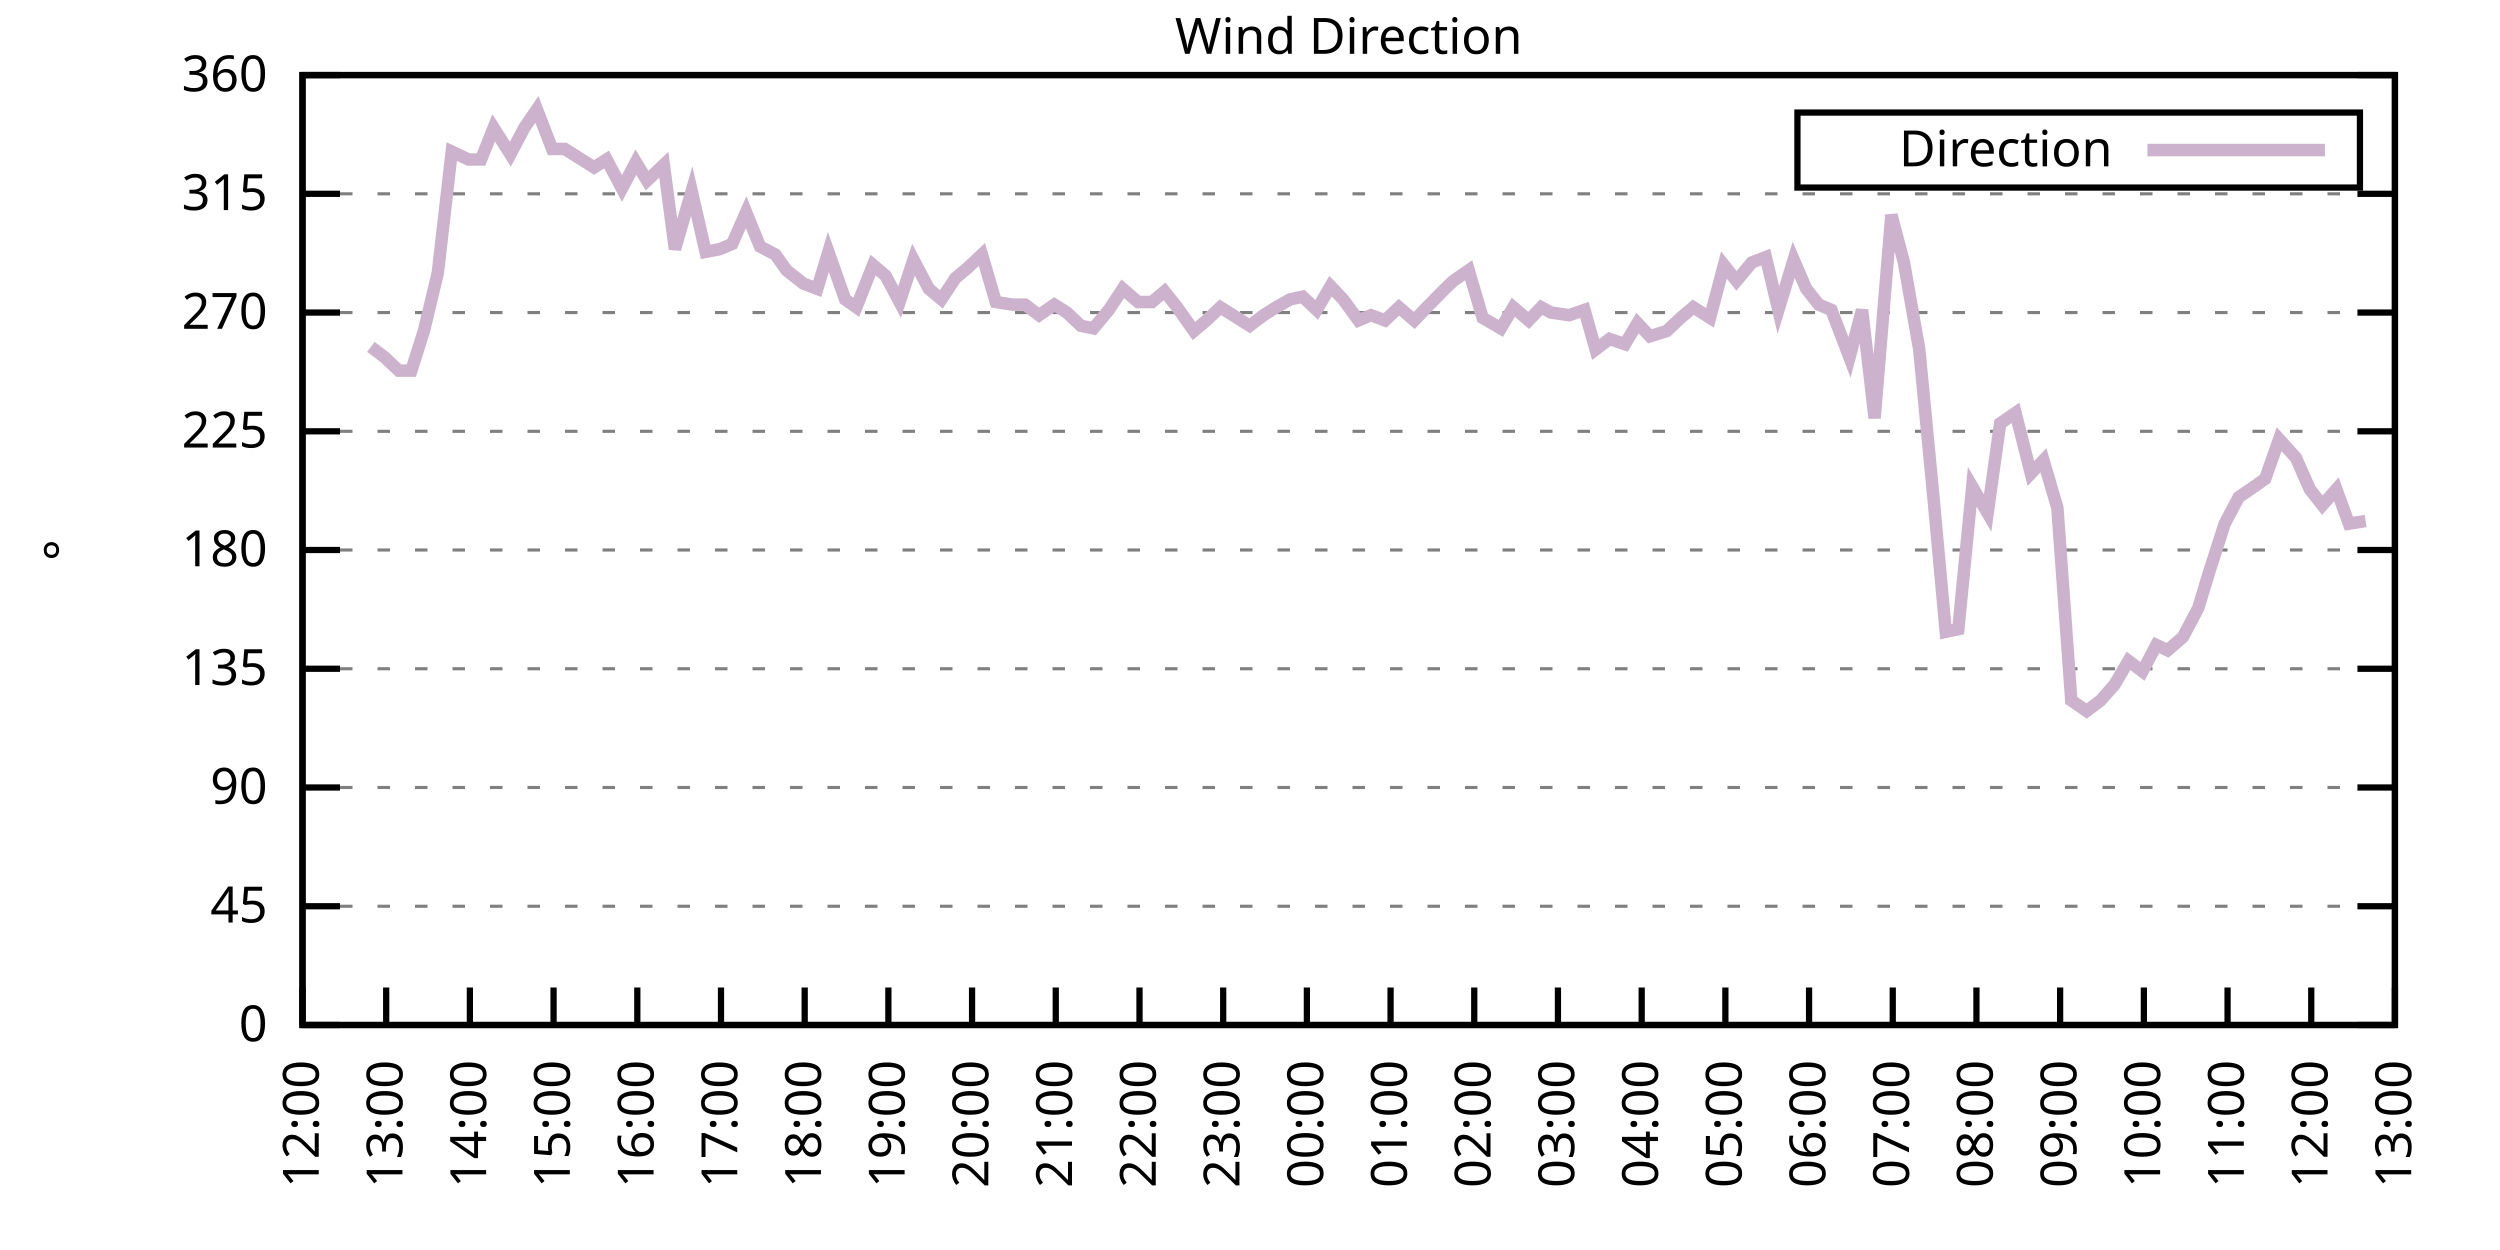
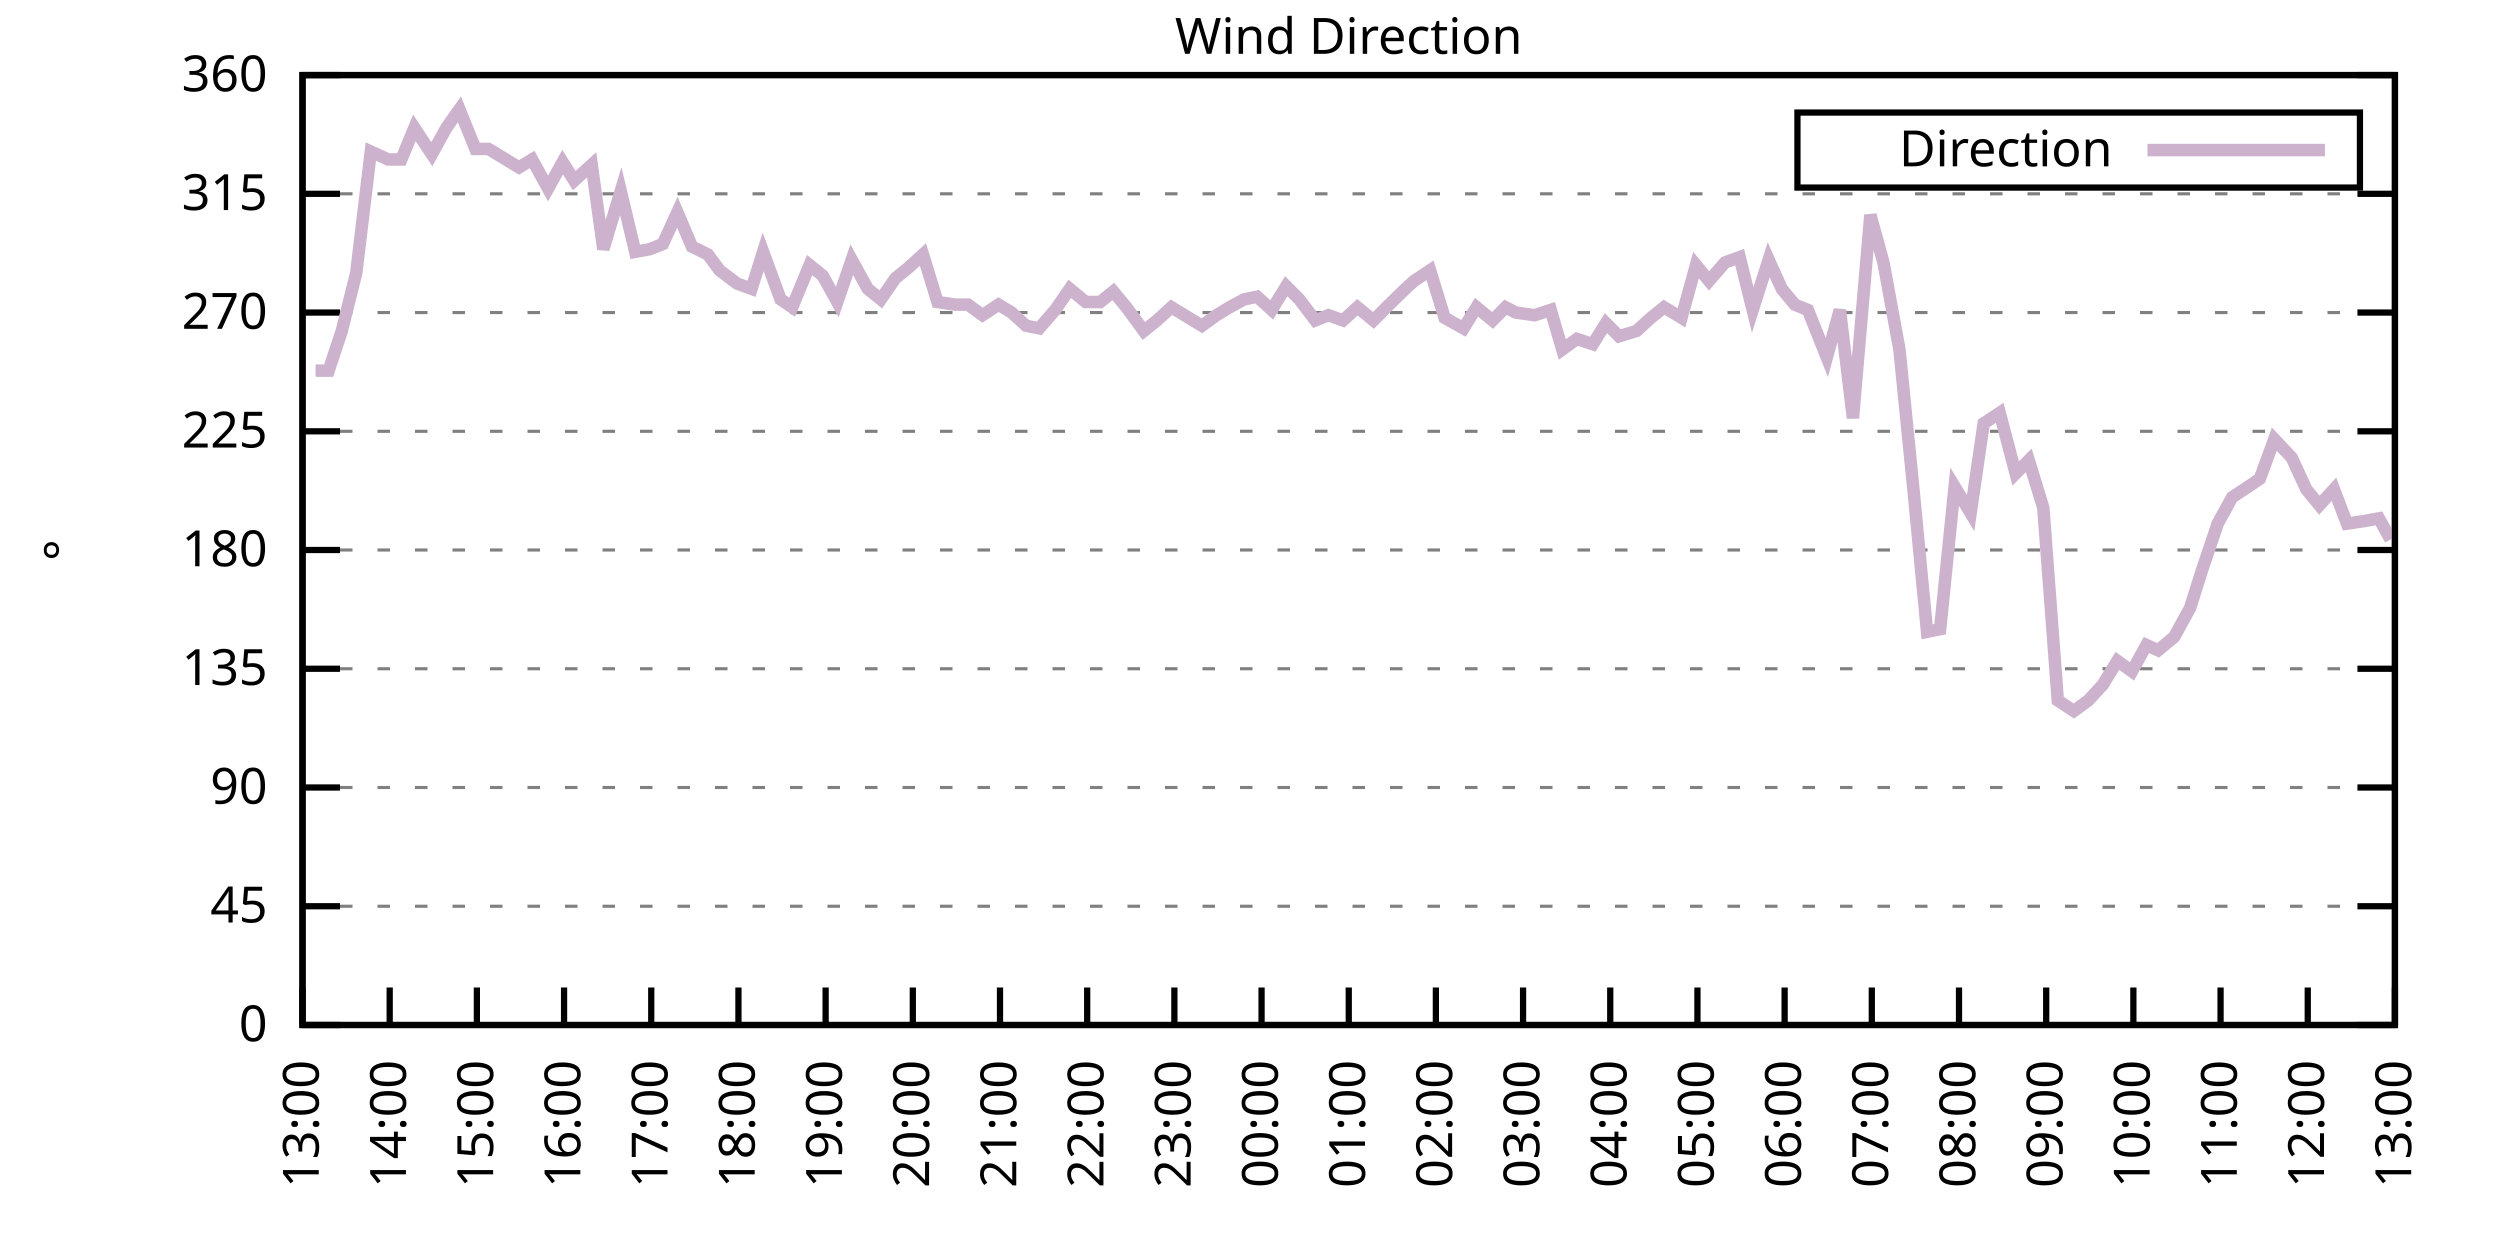
<svg xmlns="http://www.w3.org/2000/svg" xmlns:xlink="http://www.w3.org/1999/xlink" width="400" height="200" viewBox="0 0 400 200">
  <g id="gnuplot_canvas">
    <rect x="0" y="0" width="400" height="200" fill="none" />
    <defs>
      <circle id="gpDot" r="0.5" stroke-width="0.5" stroke="currentColor" />
      <path id="gpPt0" stroke-width="0.333" stroke="currentColor" d="M-1,0 h2 M0,-1 v2" />
      <path id="gpPt1" stroke-width="0.333" stroke="currentColor" d="M-1,-1 L1,1 M1,-1 L-1,1" />
      <path id="gpPt2" stroke-width="0.333" stroke="currentColor" d="M-1,0 L1,0 M0,-1 L0,1 M-1,-1 L1,1 M-1,1 L1,-1" />
      <rect id="gpPt3" stroke-width="0.333" stroke="currentColor" x="-1" y="-1" width="2" height="2" />
      <rect id="gpPt4" stroke-width="0.333" stroke="currentColor" fill="currentColor" x="-1" y="-1" width="2" height="2" />
      <circle id="gpPt5" stroke-width="0.333" stroke="currentColor" cx="0" cy="0" r="1" />
      <use xlink:href="#gpPt5" id="gpPt6" fill="currentColor" stroke="none" />
      <path id="gpPt7" stroke-width="0.333" stroke="currentColor" d="M0,-1.33 L-1.33,0.67 L1.33,0.67 z" />
      <use xlink:href="#gpPt7" id="gpPt8" fill="currentColor" stroke="none" />
      <use xlink:href="#gpPt7" id="gpPt9" stroke="currentColor" transform="rotate(180)" />
      <use xlink:href="#gpPt9" id="gpPt10" fill="currentColor" stroke="none" />
      <use xlink:href="#gpPt3" id="gpPt11" stroke="currentColor" transform="rotate(45)" />
      <use xlink:href="#gpPt11" id="gpPt12" fill="currentColor" stroke="none" />
      <path id="gpPt13" stroke-width="0.333" stroke="currentColor" d="M0,1.330 L1.265,0.411 L0.782,-1.067 L-0.782,-1.076 L-1.265,0.411 z" />
      <use xlink:href="#gpPt13" id="gpPt14" fill="currentColor" stroke="none" />
      <filter id="textbox" filterUnits="objectBoundingBox" x="0" y="0" height="1" width="1">
        <feFlood flood-color="white" flood-opacity="1" result="bgnd" />
        <feComposite in="SourceGraphic" in2="bgnd" operator="atop" />
      </filter>
      <filter id="greybox" filterUnits="objectBoundingBox" x="0" y="0" height="1" width="1">
        <feFlood flood-color="lightgrey" flood-opacity="1" result="grey" />
        <feComposite in="SourceGraphic" in2="grey" operator="atop" />
      </filter>
    </defs>
    <g fill="none" color="white" stroke="currentColor" stroke-width="1.00" stroke-linecap="butt" stroke-linejoin="miter">
</g>
    <g fill="none" color="black" stroke="currentColor" stroke-width="1.00" stroke-linecap="butt" stroke-linejoin="miter">
      <g stroke="none" shape-rendering="crispEdges">
        <polygon fill="rgb(255, 255, 255)" points="48.40,164.00 383.18,164.00 383.18,12.02 48.40,12.02 " />
      </g>
    </g>
    <g fill="none" color="black" stroke="currentColor" stroke-width="1.00" stroke-linecap="butt" stroke-linejoin="miter">
</g>
    <g fill="none" color="black" stroke="black" stroke-width="0.50" stroke-linecap="butt" stroke-linejoin="miter">
</g>
    <g fill="none" color="gray" stroke="currentColor" stroke-width="0.50" stroke-linecap="butt" stroke-linejoin="miter">
      <path stroke="gray" stroke-dasharray="2,4" class="gridline" d="M48.40,164.00 L383.19,164.00  " />
    </g>
    <g fill="none" color="gray" stroke="gray" stroke-width="1.00" stroke-linecap="butt" stroke-linejoin="miter">
</g>
    <g fill="none" color="black" stroke="currentColor" stroke-width="1.00" stroke-linecap="butt" stroke-linejoin="miter">
      <path stroke="black" d="M48.40,164.00 L54.40,164.00 M383.19,164.00 L377.19,164.00  " />
      <g transform="translate(42.80,166.60)" stroke="none" fill="black" font-family="Sans" font-size="8.00" text-anchor="end">
        <text>
          <tspan font-family="Sans"> 0</tspan>
        </text>
      </g>
    </g>
    <g fill="none" color="black" stroke="currentColor" stroke-width="1.00" stroke-linecap="butt" stroke-linejoin="miter">
</g>
    <g fill="none" color="black" stroke="black" stroke-width="0.50" stroke-linecap="butt" stroke-linejoin="miter">
</g>
    <g fill="none" color="gray" stroke="currentColor" stroke-width="0.50" stroke-linecap="butt" stroke-linejoin="miter">
      <path stroke="gray" stroke-dasharray="2,4" class="gridline" d="M48.40,145.00 L383.19,145.00  " />
    </g>
    <g fill="none" color="gray" stroke="gray" stroke-width="1.00" stroke-linecap="butt" stroke-linejoin="miter">
</g>
    <g fill="none" color="black" stroke="currentColor" stroke-width="1.00" stroke-linecap="butt" stroke-linejoin="miter">
      <path stroke="black" d="M48.40,145.00 L54.40,145.00 M383.19,145.00 L377.19,145.00  " />
      <g transform="translate(42.80,147.60)" stroke="none" fill="black" font-family="Sans" font-size="8.00" text-anchor="end">
        <text>
          <tspan font-family="Sans"> 45</tspan>
        </text>
      </g>
    </g>
    <g fill="none" color="black" stroke="currentColor" stroke-width="1.00" stroke-linecap="butt" stroke-linejoin="miter">
</g>
    <g fill="none" color="black" stroke="black" stroke-width="0.50" stroke-linecap="butt" stroke-linejoin="miter">
</g>
    <g fill="none" color="gray" stroke="currentColor" stroke-width="0.50" stroke-linecap="butt" stroke-linejoin="miter">
      <path stroke="gray" stroke-dasharray="2,4" class="gridline" d="M48.40,126.00 L383.19,126.00  " />
    </g>
    <g fill="none" color="gray" stroke="gray" stroke-width="1.00" stroke-linecap="butt" stroke-linejoin="miter">
</g>
    <g fill="none" color="black" stroke="currentColor" stroke-width="1.00" stroke-linecap="butt" stroke-linejoin="miter">
      <path stroke="black" d="M48.40,126.00 L54.40,126.00 M383.19,126.00 L377.19,126.00  " />
      <g transform="translate(42.80,128.60)" stroke="none" fill="black" font-family="Sans" font-size="8.00" text-anchor="end">
        <text>
          <tspan font-family="Sans"> 90</tspan>
        </text>
      </g>
    </g>
    <g fill="none" color="black" stroke="currentColor" stroke-width="1.00" stroke-linecap="butt" stroke-linejoin="miter">
</g>
    <g fill="none" color="black" stroke="black" stroke-width="0.50" stroke-linecap="butt" stroke-linejoin="miter">
</g>
    <g fill="none" color="gray" stroke="currentColor" stroke-width="0.50" stroke-linecap="butt" stroke-linejoin="miter">
      <path stroke="gray" stroke-dasharray="2,4" class="gridline" d="M48.40,107.00 L383.19,107.00  " />
    </g>
    <g fill="none" color="gray" stroke="gray" stroke-width="1.00" stroke-linecap="butt" stroke-linejoin="miter">
</g>
    <g fill="none" color="black" stroke="currentColor" stroke-width="1.00" stroke-linecap="butt" stroke-linejoin="miter">
      <path stroke="black" d="M48.40,107.00 L54.40,107.00 M383.19,107.00 L377.19,107.00  " />
      <g transform="translate(42.80,109.60)" stroke="none" fill="black" font-family="Sans" font-size="8.00" text-anchor="end">
        <text>
          <tspan font-family="Sans"> 135</tspan>
        </text>
      </g>
    </g>
    <g fill="none" color="black" stroke="currentColor" stroke-width="1.00" stroke-linecap="butt" stroke-linejoin="miter">
</g>
    <g fill="none" color="black" stroke="black" stroke-width="0.50" stroke-linecap="butt" stroke-linejoin="miter">
</g>
    <g fill="none" color="gray" stroke="currentColor" stroke-width="0.50" stroke-linecap="butt" stroke-linejoin="miter">
      <path stroke="gray" stroke-dasharray="2,4" class="gridline" d="M48.40,88.00 L383.19,88.00  " />
    </g>
    <g fill="none" color="gray" stroke="gray" stroke-width="1.00" stroke-linecap="butt" stroke-linejoin="miter">
</g>
    <g fill="none" color="black" stroke="currentColor" stroke-width="1.00" stroke-linecap="butt" stroke-linejoin="miter">
      <path stroke="black" d="M48.40,88.00 L54.40,88.00 M383.19,88.00 L377.19,88.00  " />
      <g transform="translate(42.80,90.60)" stroke="none" fill="black" font-family="Sans" font-size="8.00" text-anchor="end">
        <text>
          <tspan font-family="Sans"> 180</tspan>
        </text>
      </g>
    </g>
    <g fill="none" color="black" stroke="currentColor" stroke-width="1.00" stroke-linecap="butt" stroke-linejoin="miter">
</g>
    <g fill="none" color="black" stroke="black" stroke-width="0.50" stroke-linecap="butt" stroke-linejoin="miter">
</g>
    <g fill="none" color="gray" stroke="currentColor" stroke-width="0.50" stroke-linecap="butt" stroke-linejoin="miter">
      <path stroke="gray" stroke-dasharray="2,4" class="gridline" d="M48.40,69.01 L383.19,69.01  " />
    </g>
    <g fill="none" color="gray" stroke="gray" stroke-width="1.00" stroke-linecap="butt" stroke-linejoin="miter">
</g>
    <g fill="none" color="black" stroke="currentColor" stroke-width="1.00" stroke-linecap="butt" stroke-linejoin="miter">
      <path stroke="black" d="M48.40,69.01 L54.40,69.01 M383.19,69.01 L377.19,69.01  " />
      <g transform="translate(42.80,71.61)" stroke="none" fill="black" font-family="Sans" font-size="8.00" text-anchor="end">
        <text>
          <tspan font-family="Sans"> 225</tspan>
        </text>
      </g>
    </g>
    <g fill="none" color="black" stroke="currentColor" stroke-width="1.00" stroke-linecap="butt" stroke-linejoin="miter">
</g>
    <g fill="none" color="black" stroke="black" stroke-width="0.50" stroke-linecap="butt" stroke-linejoin="miter">
</g>
    <g fill="none" color="gray" stroke="currentColor" stroke-width="0.50" stroke-linecap="butt" stroke-linejoin="miter">
      <path stroke="gray" stroke-dasharray="2,4" class="gridline" d="M48.40,50.01 L383.19,50.01  " />
    </g>
    <g fill="none" color="gray" stroke="gray" stroke-width="1.00" stroke-linecap="butt" stroke-linejoin="miter">
</g>
    <g fill="none" color="black" stroke="currentColor" stroke-width="1.00" stroke-linecap="butt" stroke-linejoin="miter">
      <path stroke="black" d="M48.40,50.01 L54.40,50.01 M383.19,50.01 L377.19,50.01  " />
      <g transform="translate(42.80,52.61)" stroke="none" fill="black" font-family="Sans" font-size="8.00" text-anchor="end">
        <text>
          <tspan font-family="Sans"> 270</tspan>
        </text>
      </g>
    </g>
    <g fill="none" color="black" stroke="currentColor" stroke-width="1.00" stroke-linecap="butt" stroke-linejoin="miter">
</g>
    <g fill="none" color="black" stroke="black" stroke-width="0.50" stroke-linecap="butt" stroke-linejoin="miter">
</g>
    <g fill="none" color="gray" stroke="currentColor" stroke-width="0.50" stroke-linecap="butt" stroke-linejoin="miter">
      <path stroke="gray" stroke-dasharray="2,4" class="gridline" d="M48.40,31.01 L383.19,31.01  " />
    </g>
    <g fill="none" color="gray" stroke="gray" stroke-width="1.00" stroke-linecap="butt" stroke-linejoin="miter">
</g>
    <g fill="none" color="black" stroke="currentColor" stroke-width="1.00" stroke-linecap="butt" stroke-linejoin="miter">
      <path stroke="black" d="M48.40,31.01 L54.40,31.01 M383.19,31.01 L377.19,31.01  " />
      <g transform="translate(42.80,33.61)" stroke="none" fill="black" font-family="Sans" font-size="8.00" text-anchor="end">
        <text>
          <tspan font-family="Sans"> 315</tspan>
        </text>
      </g>
    </g>
    <g fill="none" color="black" stroke="currentColor" stroke-width="1.00" stroke-linecap="butt" stroke-linejoin="miter">
</g>
    <g fill="none" color="black" stroke="black" stroke-width="0.50" stroke-linecap="butt" stroke-linejoin="miter">
</g>
    <g fill="none" color="gray" stroke="currentColor" stroke-width="0.50" stroke-linecap="butt" stroke-linejoin="miter">
      <path stroke="gray" stroke-dasharray="2,4" class="gridline" d="M48.40,12.01 L383.19,12.01  " />
    </g>
    <g fill="none" color="gray" stroke="gray" stroke-width="1.00" stroke-linecap="butt" stroke-linejoin="miter">
</g>
    <g fill="none" color="black" stroke="currentColor" stroke-width="1.00" stroke-linecap="butt" stroke-linejoin="miter">
      <path stroke="black" d="M48.40,12.01 L54.40,12.01 M383.19,12.01 L377.19,12.01  " />
      <g transform="translate(42.80,14.61)" stroke="none" fill="black" font-family="Sans" font-size="8.00" text-anchor="end">
        <text>
          <tspan font-family="Sans"> 360</tspan>
        </text>
      </g>
    </g>
    <g fill="none" color="black" stroke="currentColor" stroke-width="1.00" stroke-linecap="butt" stroke-linejoin="miter">
      <path stroke="black" d="M48.40,164.00 L48.40,158.00  " />
      <g transform="translate(51.00,169.60) rotate(270.00)" stroke="none" fill="black" font-family="Sans" font-size="8.00" text-anchor="end">
        <text>
-           <tspan font-family="Sans">12:00</tspan>
-         </text>
-       </g>
-     </g>
-     <g fill="none" color="black" stroke="currentColor" stroke-width="1.00" stroke-linecap="butt" stroke-linejoin="miter">
-       <path stroke="black" d="M61.79,164.00 L61.79,158.00  " />
-       <g transform="translate(64.39,169.60) rotate(270.00)" stroke="none" fill="black" font-family="Sans" font-size="8.00" text-anchor="end">
-         <text>
          <tspan font-family="Sans">13:00</tspan>
        </text>
      </g>
    </g>
    <g fill="none" color="black" stroke="currentColor" stroke-width="1.00" stroke-linecap="butt" stroke-linejoin="miter">
-       <path stroke="black" d="M75.18,164.00 L75.18,158.00  " />
-       <g transform="translate(77.78,169.60) rotate(270.00)" stroke="none" fill="black" font-family="Sans" font-size="8.00" text-anchor="end">
+       <path stroke="black" d="M62.35,164.00 L62.35,158.00  " />
+       <g transform="translate(64.95,169.60) rotate(270.00)" stroke="none" fill="black" font-family="Sans" font-size="8.00" text-anchor="end">
        <text>
          <tspan font-family="Sans">14:00</tspan>
        </text>
      </g>
    </g>
    <g fill="none" color="black" stroke="currentColor" stroke-width="1.00" stroke-linecap="butt" stroke-linejoin="miter">
-       <path stroke="black" d="M88.57,164.00 L88.57,158.00  " />
-       <g transform="translate(91.17,169.60) rotate(270.00)" stroke="none" fill="black" font-family="Sans" font-size="8.00" text-anchor="end">
+       <path stroke="black" d="M76.30,164.00 L76.30,158.00  " />
+       <g transform="translate(78.90,169.60) rotate(270.00)" stroke="none" fill="black" font-family="Sans" font-size="8.00" text-anchor="end">
        <text>
          <tspan font-family="Sans">15:00</tspan>
        </text>
      </g>
    </g>
    <g fill="none" color="black" stroke="currentColor" stroke-width="1.00" stroke-linecap="butt" stroke-linejoin="miter">
-       <path stroke="black" d="M101.97,164.00 L101.97,158.00  " />
-       <g transform="translate(104.57,169.60) rotate(270.00)" stroke="none" fill="black" font-family="Sans" font-size="8.00" text-anchor="end">
+       <path stroke="black" d="M90.25,164.00 L90.25,158.00  " />
+       <g transform="translate(92.85,169.60) rotate(270.00)" stroke="none" fill="black" font-family="Sans" font-size="8.00" text-anchor="end">
        <text>
          <tspan font-family="Sans">16:00</tspan>
        </text>
      </g>
    </g>
    <g fill="none" color="black" stroke="currentColor" stroke-width="1.00" stroke-linecap="butt" stroke-linejoin="miter">
-       <path stroke="black" d="M115.36,164.00 L115.36,158.00  " />
-       <g transform="translate(117.96,169.60) rotate(270.00)" stroke="none" fill="black" font-family="Sans" font-size="8.00" text-anchor="end">
+       <path stroke="black" d="M104.20,164.00 L104.20,158.00  " />
+       <g transform="translate(106.80,169.60) rotate(270.00)" stroke="none" fill="black" font-family="Sans" font-size="8.00" text-anchor="end">
        <text>
          <tspan font-family="Sans">17:00</tspan>
        </text>
      </g>
    </g>
    <g fill="none" color="black" stroke="currentColor" stroke-width="1.00" stroke-linecap="butt" stroke-linejoin="miter">
-       <path stroke="black" d="M128.75,164.00 L128.75,158.00  " />
-       <g transform="translate(131.35,169.60) rotate(270.00)" stroke="none" fill="black" font-family="Sans" font-size="8.00" text-anchor="end">
+       <path stroke="black" d="M118.15,164.00 L118.15,158.00  " />
+       <g transform="translate(120.75,169.60) rotate(270.00)" stroke="none" fill="black" font-family="Sans" font-size="8.00" text-anchor="end">
        <text>
          <tspan font-family="Sans">18:00</tspan>
        </text>
      </g>
    </g>
    <g fill="none" color="black" stroke="currentColor" stroke-width="1.00" stroke-linecap="butt" stroke-linejoin="miter">
-       <path stroke="black" d="M142.14,164.00 L142.14,158.00  " />
-       <g transform="translate(144.74,169.60) rotate(270.00)" stroke="none" fill="black" font-family="Sans" font-size="8.00" text-anchor="end">
+       <path stroke="black" d="M132.10,164.00 L132.10,158.00  " />
+       <g transform="translate(134.70,169.60) rotate(270.00)" stroke="none" fill="black" font-family="Sans" font-size="8.00" text-anchor="end">
        <text>
          <tspan font-family="Sans">19:00</tspan>
        </text>
      </g>
    </g>
    <g fill="none" color="black" stroke="currentColor" stroke-width="1.00" stroke-linecap="butt" stroke-linejoin="miter">
-       <path stroke="black" d="M155.53,164.00 L155.53,158.00  " />
-       <g transform="translate(158.13,169.60) rotate(270.00)" stroke="none" fill="black" font-family="Sans" font-size="8.00" text-anchor="end">
+       <path stroke="black" d="M146.05,164.00 L146.05,158.00  " />
+       <g transform="translate(148.65,169.60) rotate(270.00)" stroke="none" fill="black" font-family="Sans" font-size="8.00" text-anchor="end">
        <text>
          <tspan font-family="Sans">20:00</tspan>
        </text>
      </g>
    </g>
    <g fill="none" color="black" stroke="currentColor" stroke-width="1.00" stroke-linecap="butt" stroke-linejoin="miter">
-       <path stroke="black" d="M168.92,164.00 L168.92,158.00  " />
-       <g transform="translate(171.52,169.60) rotate(270.00)" stroke="none" fill="black" font-family="Sans" font-size="8.00" text-anchor="end">
+       <path stroke="black" d="M160.00,164.00 L160.00,158.00  " />
+       <g transform="translate(162.60,169.60) rotate(270.00)" stroke="none" fill="black" font-family="Sans" font-size="8.00" text-anchor="end">
        <text>
          <tspan font-family="Sans">21:00</tspan>
        </text>
      </g>
    </g>
    <g fill="none" color="black" stroke="currentColor" stroke-width="1.00" stroke-linecap="butt" stroke-linejoin="miter">
-       <path stroke="black" d="M182.32,164.00 L182.32,158.00  " />
-       <g transform="translate(184.92,169.60) rotate(270.00)" stroke="none" fill="black" font-family="Sans" font-size="8.00" text-anchor="end">
+       <path stroke="black" d="M173.95,164.00 L173.95,158.00  " />
+       <g transform="translate(176.55,169.60) rotate(270.00)" stroke="none" fill="black" font-family="Sans" font-size="8.00" text-anchor="end">
        <text>
          <tspan font-family="Sans">22:00</tspan>
        </text>
      </g>
    </g>
    <g fill="none" color="black" stroke="currentColor" stroke-width="1.00" stroke-linecap="butt" stroke-linejoin="miter">
-       <path stroke="black" d="M195.71,164.00 L195.71,158.00  " />
-       <g transform="translate(198.31,169.60) rotate(270.00)" stroke="none" fill="black" font-family="Sans" font-size="8.00" text-anchor="end">
+       <path stroke="black" d="M187.90,164.00 L187.90,158.00  " />
+       <g transform="translate(190.50,169.60) rotate(270.00)" stroke="none" fill="black" font-family="Sans" font-size="8.00" text-anchor="end">
        <text>
          <tspan font-family="Sans">23:00</tspan>
        </text>
      </g>
    </g>
    <g fill="none" color="black" stroke="currentColor" stroke-width="1.00" stroke-linecap="butt" stroke-linejoin="miter">
-       <path stroke="black" d="M209.10,164.00 L209.10,158.00  " />
-       <g transform="translate(211.70,169.60) rotate(270.00)" stroke="none" fill="black" font-family="Sans" font-size="8.00" text-anchor="end">
+       <path stroke="black" d="M201.85,164.00 L201.85,158.00  " />
+       <g transform="translate(204.45,169.60) rotate(270.00)" stroke="none" fill="black" font-family="Sans" font-size="8.00" text-anchor="end">
        <text>
          <tspan font-family="Sans">00:00</tspan>
        </text>
      </g>
    </g>
    <g fill="none" color="black" stroke="currentColor" stroke-width="1.00" stroke-linecap="butt" stroke-linejoin="miter">
-       <path stroke="black" d="M222.49,164.00 L222.49,158.00  " />
-       <g transform="translate(225.09,169.60) rotate(270.00)" stroke="none" fill="black" font-family="Sans" font-size="8.00" text-anchor="end">
+       <path stroke="black" d="M215.80,164.00 L215.80,158.00  " />
+       <g transform="translate(218.40,169.60) rotate(270.00)" stroke="none" fill="black" font-family="Sans" font-size="8.00" text-anchor="end">
        <text>
          <tspan font-family="Sans">01:00</tspan>
        </text>
      </g>
    </g>
    <g fill="none" color="black" stroke="currentColor" stroke-width="1.00" stroke-linecap="butt" stroke-linejoin="miter">
-       <path stroke="black" d="M235.88,164.00 L235.88,158.00  " />
-       <g transform="translate(238.48,169.60) rotate(270.00)" stroke="none" fill="black" font-family="Sans" font-size="8.00" text-anchor="end">
+       <path stroke="black" d="M229.74,164.00 L229.74,158.00  " />
+       <g transform="translate(232.34,169.60) rotate(270.00)" stroke="none" fill="black" font-family="Sans" font-size="8.00" text-anchor="end">
        <text>
          <tspan font-family="Sans">02:00</tspan>
        </text>
      </g>
    </g>
    <g fill="none" color="black" stroke="currentColor" stroke-width="1.00" stroke-linecap="butt" stroke-linejoin="miter">
-       <path stroke="black" d="M249.27,164.00 L249.27,158.00  " />
-       <g transform="translate(251.87,169.60) rotate(270.00)" stroke="none" fill="black" font-family="Sans" font-size="8.00" text-anchor="end">
+       <path stroke="black" d="M243.69,164.00 L243.69,158.00  " />
+       <g transform="translate(246.29,169.60) rotate(270.00)" stroke="none" fill="black" font-family="Sans" font-size="8.00" text-anchor="end">
        <text>
          <tspan font-family="Sans">03:00</tspan>
        </text>
      </g>
    </g>
    <g fill="none" color="black" stroke="currentColor" stroke-width="1.00" stroke-linecap="butt" stroke-linejoin="miter">
-       <path stroke="black" d="M262.67,164.00 L262.67,158.00  " />
-       <g transform="translate(265.27,169.60) rotate(270.00)" stroke="none" fill="black" font-family="Sans" font-size="8.00" text-anchor="end">
+       <path stroke="black" d="M257.64,164.00 L257.64,158.00  " />
+       <g transform="translate(260.24,169.60) rotate(270.00)" stroke="none" fill="black" font-family="Sans" font-size="8.00" text-anchor="end">
        <text>
          <tspan font-family="Sans">04:00</tspan>
        </text>
      </g>
    </g>
    <g fill="none" color="black" stroke="currentColor" stroke-width="1.00" stroke-linecap="butt" stroke-linejoin="miter">
-       <path stroke="black" d="M276.06,164.00 L276.06,158.00  " />
-       <g transform="translate(278.66,169.60) rotate(270.00)" stroke="none" fill="black" font-family="Sans" font-size="8.00" text-anchor="end">
+       <path stroke="black" d="M271.59,164.00 L271.59,158.00  " />
+       <g transform="translate(274.19,169.60) rotate(270.00)" stroke="none" fill="black" font-family="Sans" font-size="8.00" text-anchor="end">
        <text>
          <tspan font-family="Sans">05:00</tspan>
        </text>
      </g>
    </g>
    <g fill="none" color="black" stroke="currentColor" stroke-width="1.00" stroke-linecap="butt" stroke-linejoin="miter">
-       <path stroke="black" d="M289.45,164.00 L289.45,158.00  " />
-       <g transform="translate(292.05,169.60) rotate(270.00)" stroke="none" fill="black" font-family="Sans" font-size="8.00" text-anchor="end">
+       <path stroke="black" d="M285.54,164.00 L285.54,158.00  " />
+       <g transform="translate(288.14,169.60) rotate(270.00)" stroke="none" fill="black" font-family="Sans" font-size="8.00" text-anchor="end">
        <text>
          <tspan font-family="Sans">06:00</tspan>
        </text>
      </g>
    </g>
    <g fill="none" color="black" stroke="currentColor" stroke-width="1.00" stroke-linecap="butt" stroke-linejoin="miter">
-       <path stroke="black" d="M302.84,164.00 L302.84,158.00  " />
-       <g transform="translate(305.44,169.60) rotate(270.00)" stroke="none" fill="black" font-family="Sans" font-size="8.00" text-anchor="end">
+       <path stroke="black" d="M299.49,164.00 L299.49,158.00  " />
+       <g transform="translate(302.09,169.60) rotate(270.00)" stroke="none" fill="black" font-family="Sans" font-size="8.00" text-anchor="end">
        <text>
          <tspan font-family="Sans">07:00</tspan>
        </text>
      </g>
    </g>
    <g fill="none" color="black" stroke="currentColor" stroke-width="1.00" stroke-linecap="butt" stroke-linejoin="miter">
-       <path stroke="black" d="M316.23,164.00 L316.23,158.00  " />
-       <g transform="translate(318.83,169.60) rotate(270.00)" stroke="none" fill="black" font-family="Sans" font-size="8.00" text-anchor="end">
+       <path stroke="black" d="M313.44,164.00 L313.44,158.00  " />
+       <g transform="translate(316.04,169.60) rotate(270.00)" stroke="none" fill="black" font-family="Sans" font-size="8.00" text-anchor="end">
        <text>
          <tspan font-family="Sans">08:00</tspan>
        </text>
      </g>
    </g>
    <g fill="none" color="black" stroke="currentColor" stroke-width="1.00" stroke-linecap="butt" stroke-linejoin="miter">
-       <path stroke="black" d="M329.62,164.00 L329.62,158.00  " />
-       <g transform="translate(332.22,169.60) rotate(270.00)" stroke="none" fill="black" font-family="Sans" font-size="8.00" text-anchor="end">
+       <path stroke="black" d="M327.39,164.00 L327.39,158.00  " />
+       <g transform="translate(329.99,169.60) rotate(270.00)" stroke="none" fill="black" font-family="Sans" font-size="8.00" text-anchor="end">
        <text>
          <tspan font-family="Sans">09:00</tspan>
        </text>
      </g>
    </g>
    <g fill="none" color="black" stroke="currentColor" stroke-width="1.00" stroke-linecap="butt" stroke-linejoin="miter">
-       <path stroke="black" d="M343.02,164.00 L343.02,158.00  " />
-       <g transform="translate(345.62,169.60) rotate(270.00)" stroke="none" fill="black" font-family="Sans" font-size="8.00" text-anchor="end">
+       <path stroke="black" d="M341.34,164.00 L341.34,158.00  " />
+       <g transform="translate(343.94,169.60) rotate(270.00)" stroke="none" fill="black" font-family="Sans" font-size="8.00" text-anchor="end">
        <text>
          <tspan font-family="Sans">10:00</tspan>
        </text>
      </g>
    </g>
    <g fill="none" color="black" stroke="currentColor" stroke-width="1.00" stroke-linecap="butt" stroke-linejoin="miter">
-       <path stroke="black" d="M356.41,164.00 L356.41,158.00  " />
-       <g transform="translate(359.01,169.60) rotate(270.00)" stroke="none" fill="black" font-family="Sans" font-size="8.00" text-anchor="end">
+       <path stroke="black" d="M355.29,164.00 L355.29,158.00  " />
+       <g transform="translate(357.89,169.60) rotate(270.00)" stroke="none" fill="black" font-family="Sans" font-size="8.00" text-anchor="end">
        <text>
          <tspan font-family="Sans">11:00</tspan>
        </text>
      </g>
    </g>
    <g fill="none" color="black" stroke="currentColor" stroke-width="1.00" stroke-linecap="butt" stroke-linejoin="miter">
-       <path stroke="black" d="M369.80,164.00 L369.80,158.00  " />
-       <g transform="translate(372.40,169.60) rotate(270.00)" stroke="none" fill="black" font-family="Sans" font-size="8.00" text-anchor="end">
+       <path stroke="black" d="M369.24,164.00 L369.24,158.00  " />
+       <g transform="translate(371.84,169.60) rotate(270.00)" stroke="none" fill="black" font-family="Sans" font-size="8.00" text-anchor="end">
        <text>
          <tspan font-family="Sans">12:00</tspan>
        </text>
      </g>
    </g>
    <g fill="none" color="black" stroke="currentColor" stroke-width="1.00" stroke-linecap="butt" stroke-linejoin="miter">
      <path stroke="black" d="M383.19,164.00 L383.19,158.00  " />
      <g transform="translate(385.79,169.60) rotate(270.00)" stroke="none" fill="black" font-family="Sans" font-size="8.00" text-anchor="end">
        <text>
          <tspan font-family="Sans">13:00</tspan>
        </text>
      </g>
    </g>
    <g fill="none" color="black" stroke="currentColor" stroke-width="1.00" stroke-linecap="butt" stroke-linejoin="miter">
</g>
    <g fill="none" color="black" stroke="currentColor" stroke-width="1.00" stroke-linecap="butt" stroke-linejoin="miter">
      <path stroke="black" d="M48.40,12.01 L48.40,164.00 L383.19,164.00 L383.19,12.01 L48.40,12.01 Z  " />
    </g>
    <g fill="none" color="black" stroke="currentColor" stroke-width="1.00" stroke-linecap="butt" stroke-linejoin="miter">
</g>
    <g fill="none" color="black" stroke="currentColor" stroke-width="1.00" stroke-linecap="butt" stroke-linejoin="miter">
      <path stroke="black" d="M287.59,30.01 L287.59,18.01 L377.59,18.01 L377.59,30.01 L287.59,30.01 Z  " />
    </g>
    <g id="Wind_direction_plot_1">
      <g fill="none" color="white" stroke="black" stroke-width="2.00" stroke-linecap="butt" stroke-linejoin="miter">
</g>
      <g fill="none" color="black" stroke="currentColor" stroke-width="2.00" stroke-linecap="butt" stroke-linejoin="miter">
        <g transform="translate(337.99,26.61)" stroke="none" fill="black" font-family="Sans" font-size="8.00" text-anchor="end">
          <text>
            <tspan font-family="Sans">Direction</tspan>
          </text>
        </g>
      </g>
      <g fill="none" color="black" stroke="currentColor" stroke-width="2.00" stroke-linecap="butt" stroke-linejoin="miter">
-         <path stroke="rgb(204, 178, 204)" d="M343.59,24.01 L371.99,24.01 M59.34,55.50 L61.57,57.18 L63.80,59.30 L65.81,59.30 L67.82,52.96 L70.05,43.67   L72.28,24.25 L74.96,25.52 L76.97,25.52 L78.98,20.45 L81.66,24.68 L83.89,20.45 L85.90,17.50 L88.35,23.83   L90.36,23.83 L92.37,25.10 L95.05,26.79 L97.06,25.52 L99.51,30.16 L101.74,25.94 L103.53,28.90 L106.21,26.36   L107.99,39.87 L110.67,30.59 L112.90,40.30 L115.13,39.87 L117.14,39.03 L119.38,33.96 L121.61,39.45 L124.06,40.72   L125.85,43.25 L128.53,45.36 L130.76,46.21 L132.54,40.30 L135.22,47.90 L137.01,49.16 L139.69,42.41 L141.69,44.10   L143.93,48.32 L146.16,41.56 L148.61,46.21 L150.62,47.90 L152.85,44.52 L154.86,42.83 L157.10,40.72 L159.33,48.32   L162.01,48.74 L164.01,48.74 L166.25,50.43 L168.70,48.74 L170.71,50.01 L172.94,52.12 L174.95,52.54 L177.41,49.59   L179.64,46.21 L182.09,48.32 L184.32,48.32 L186.33,46.63 L188.34,49.16 L191.02,52.96 L193.03,51.27 L195.26,49.16   L197.27,50.43 L199.95,52.12 L202.18,50.43 L204.19,49.16 L206.42,47.90 L208.43,47.47 L210.66,49.59 L212.89,45.79   L214.90,47.90 L217.36,51.27 L219.37,50.43 L221.60,51.27 L223.83,49.16 L226.29,51.27 L228.29,49.16 L231.20,46.21   L232.53,44.94 L234.99,43.25 L237.22,50.85 L240.12,52.54 L242.13,49.16 L244.59,51.27 L246.60,49.16 L248.16,50.01   L251.06,50.43 L253.51,49.59 L255.30,55.92 L257.53,54.23 L259.99,55.07 L262.00,51.70 L264.00,53.81 L266.68,52.96   L268.92,50.85 L270.92,49.16 L273.60,50.85 L275.83,42.41 L277.84,44.94 L280.30,41.99 L282.53,41.14 L284.54,49.59   L286.99,41.56 L289.00,46.21 L291.01,48.74 L293.02,49.59 L295.92,57.18 L297.93,49.59 L299.94,66.90 L302.62,34.39   L304.63,41.99 L307.08,55.92 L309.31,79.14 L311.32,101.09 L313.33,100.67 L315.56,77.87 L318.02,82.09 L320.03,67.74   L322.48,66.05 L324.94,75.76 L326.95,73.65 L329.18,81.25 L331.41,112.07 L333.86,113.76 L336.10,112.07 L338.33,109.54   L340.56,105.74 L342.79,107.43 L345.02,103.20 L346.81,104.05 L349.26,101.94 L351.72,97.29 L353.51,91.38 L355.96,83.78   L358.19,79.56 L360.65,77.87 L362.43,76.61 L364.66,70.27 L367.34,73.23 L369.58,78.29 L371.58,80.83 L373.82,78.29   L375.82,83.78 L378.50,83.36  " />
+         <path stroke="rgb(204, 178, 204)" d="M343.59,24.01 L371.99,24.01 M50.49,59.30 L52.58,59.30 L54.68,52.96 L57.00,43.67 L59.33,24.25 L62.12,25.52   L64.21,25.52 L66.30,20.45 L69.09,24.68 L71.42,20.45 L73.51,17.50 L76.07,23.83 L78.16,23.83 L80.25,25.10   L83.04,26.79 L85.13,25.52 L87.69,30.16 L90.02,25.94 L91.88,28.90 L94.67,26.36 L96.53,39.87 L99.32,30.59   L101.64,40.30 L103.97,39.87 L106.06,39.03 L108.38,33.96 L110.71,39.45 L113.27,40.72 L115.13,43.25 L117.92,45.36   L120.24,46.21 L122.10,40.30 L124.89,47.90 L126.75,49.16 L129.54,42.41 L131.63,44.10 L133.96,48.32 L136.28,41.56   L138.84,46.21 L140.93,47.90 L143.26,44.52 L145.35,42.83 L147.67,40.72 L150.00,48.32 L152.79,48.74 L154.88,48.74   L157.21,50.43 L159.76,48.74 L161.86,50.01 L164.18,52.12 L166.27,52.54 L168.83,49.59 L171.16,46.21 L173.71,48.32   L176.04,48.32 L178.13,46.63 L180.22,49.16 L183.01,52.96 L185.11,51.27 L187.43,49.16 L189.52,50.43 L192.31,52.12   L194.64,50.43 L196.73,49.16 L199.06,47.90 L201.15,47.47 L203.47,49.59 L205.80,45.79 L207.89,47.90 L210.45,51.27   L212.54,50.43 L214.87,51.27 L217.19,49.16 L219.75,51.27 L221.84,49.16 L224.86,46.21 L226.26,44.94 L228.81,43.25   L231.14,50.85 L234.16,52.54 L236.25,49.16 L238.81,51.27 L240.90,49.16 L242.53,50.01 L245.55,50.43 L248.11,49.59   L249.97,55.92 L252.30,54.23 L254.85,55.07 L256.95,51.70 L259.04,53.81 L261.83,52.96 L264.15,50.85 L266.25,49.16   L269.04,50.85 L271.36,42.41 L273.45,44.94 L276.01,41.99 L278.34,41.14 L280.43,49.59 L282.99,41.56 L285.08,46.21   L287.17,48.74 L289.26,49.59 L292.29,57.18 L294.38,49.59 L296.47,66.90 L299.26,34.39 L301.35,41.99 L303.91,55.92   L306.23,79.14 L308.33,101.09 L310.42,100.67 L312.74,77.87 L315.30,82.09 L317.39,67.74 L319.95,66.05 L322.51,75.76   L324.60,73.65 L326.93,81.25 L329.25,112.07 L331.81,113.76 L334.13,112.07 L336.46,109.54 L338.78,105.74 L341.11,107.43   L343.43,103.20 L345.29,104.05 L347.85,101.94 L350.41,97.29 L352.27,91.38 L354.83,83.78 L357.15,79.56 L359.71,77.87   L361.57,76.61 L363.89,70.27 L366.68,73.23 L369.01,78.29 L371.10,80.83 L373.43,78.29 L375.52,83.78 L378.31,83.36   L380.63,82.94 L382.49,86.32  " />
      </g>
    </g>
    <g fill="none" color="black" stroke="currentColor" stroke-width="2.00" stroke-linecap="butt" stroke-linejoin="miter">
</g>
    <g fill="none" color="black" stroke="black" stroke-width="1.00" stroke-linecap="butt" stroke-linejoin="miter">
</g>
    <g fill="none" color="black" stroke="currentColor" stroke-width="1.00" stroke-linecap="butt" stroke-linejoin="miter">
      <path stroke="black" d="M48.40,12.01 L48.40,164.00 L383.19,164.00 L383.19,12.01 L48.40,12.01 Z  " />
      <g transform="translate(12.80,88.01) rotate(270.00)" stroke="none" fill="black" font-family="Sans" font-size="8.00" text-anchor="middle">
        <text>
          <tspan font-family="Sans">°</tspan>
        </text>
      </g>
    </g>
    <g fill="none" color="black" stroke="currentColor" stroke-width="1.00" stroke-linecap="butt" stroke-linejoin="miter">
</g>
    <g fill="none" color="black" stroke="currentColor" stroke-width="1.00" stroke-linecap="butt" stroke-linejoin="miter">
      <g transform="translate(215.79,8.61)" stroke="none" fill="black" font-family="Sans" font-size="8.00" text-anchor="middle">
        <text>
          <tspan font-family="Sans">Wind Direction</tspan>
        </text>
      </g>
    </g>
    <g fill="none" color="black" stroke="currentColor" stroke-width="1.00" stroke-linecap="butt" stroke-linejoin="miter">
</g>
  </g>
</svg>
